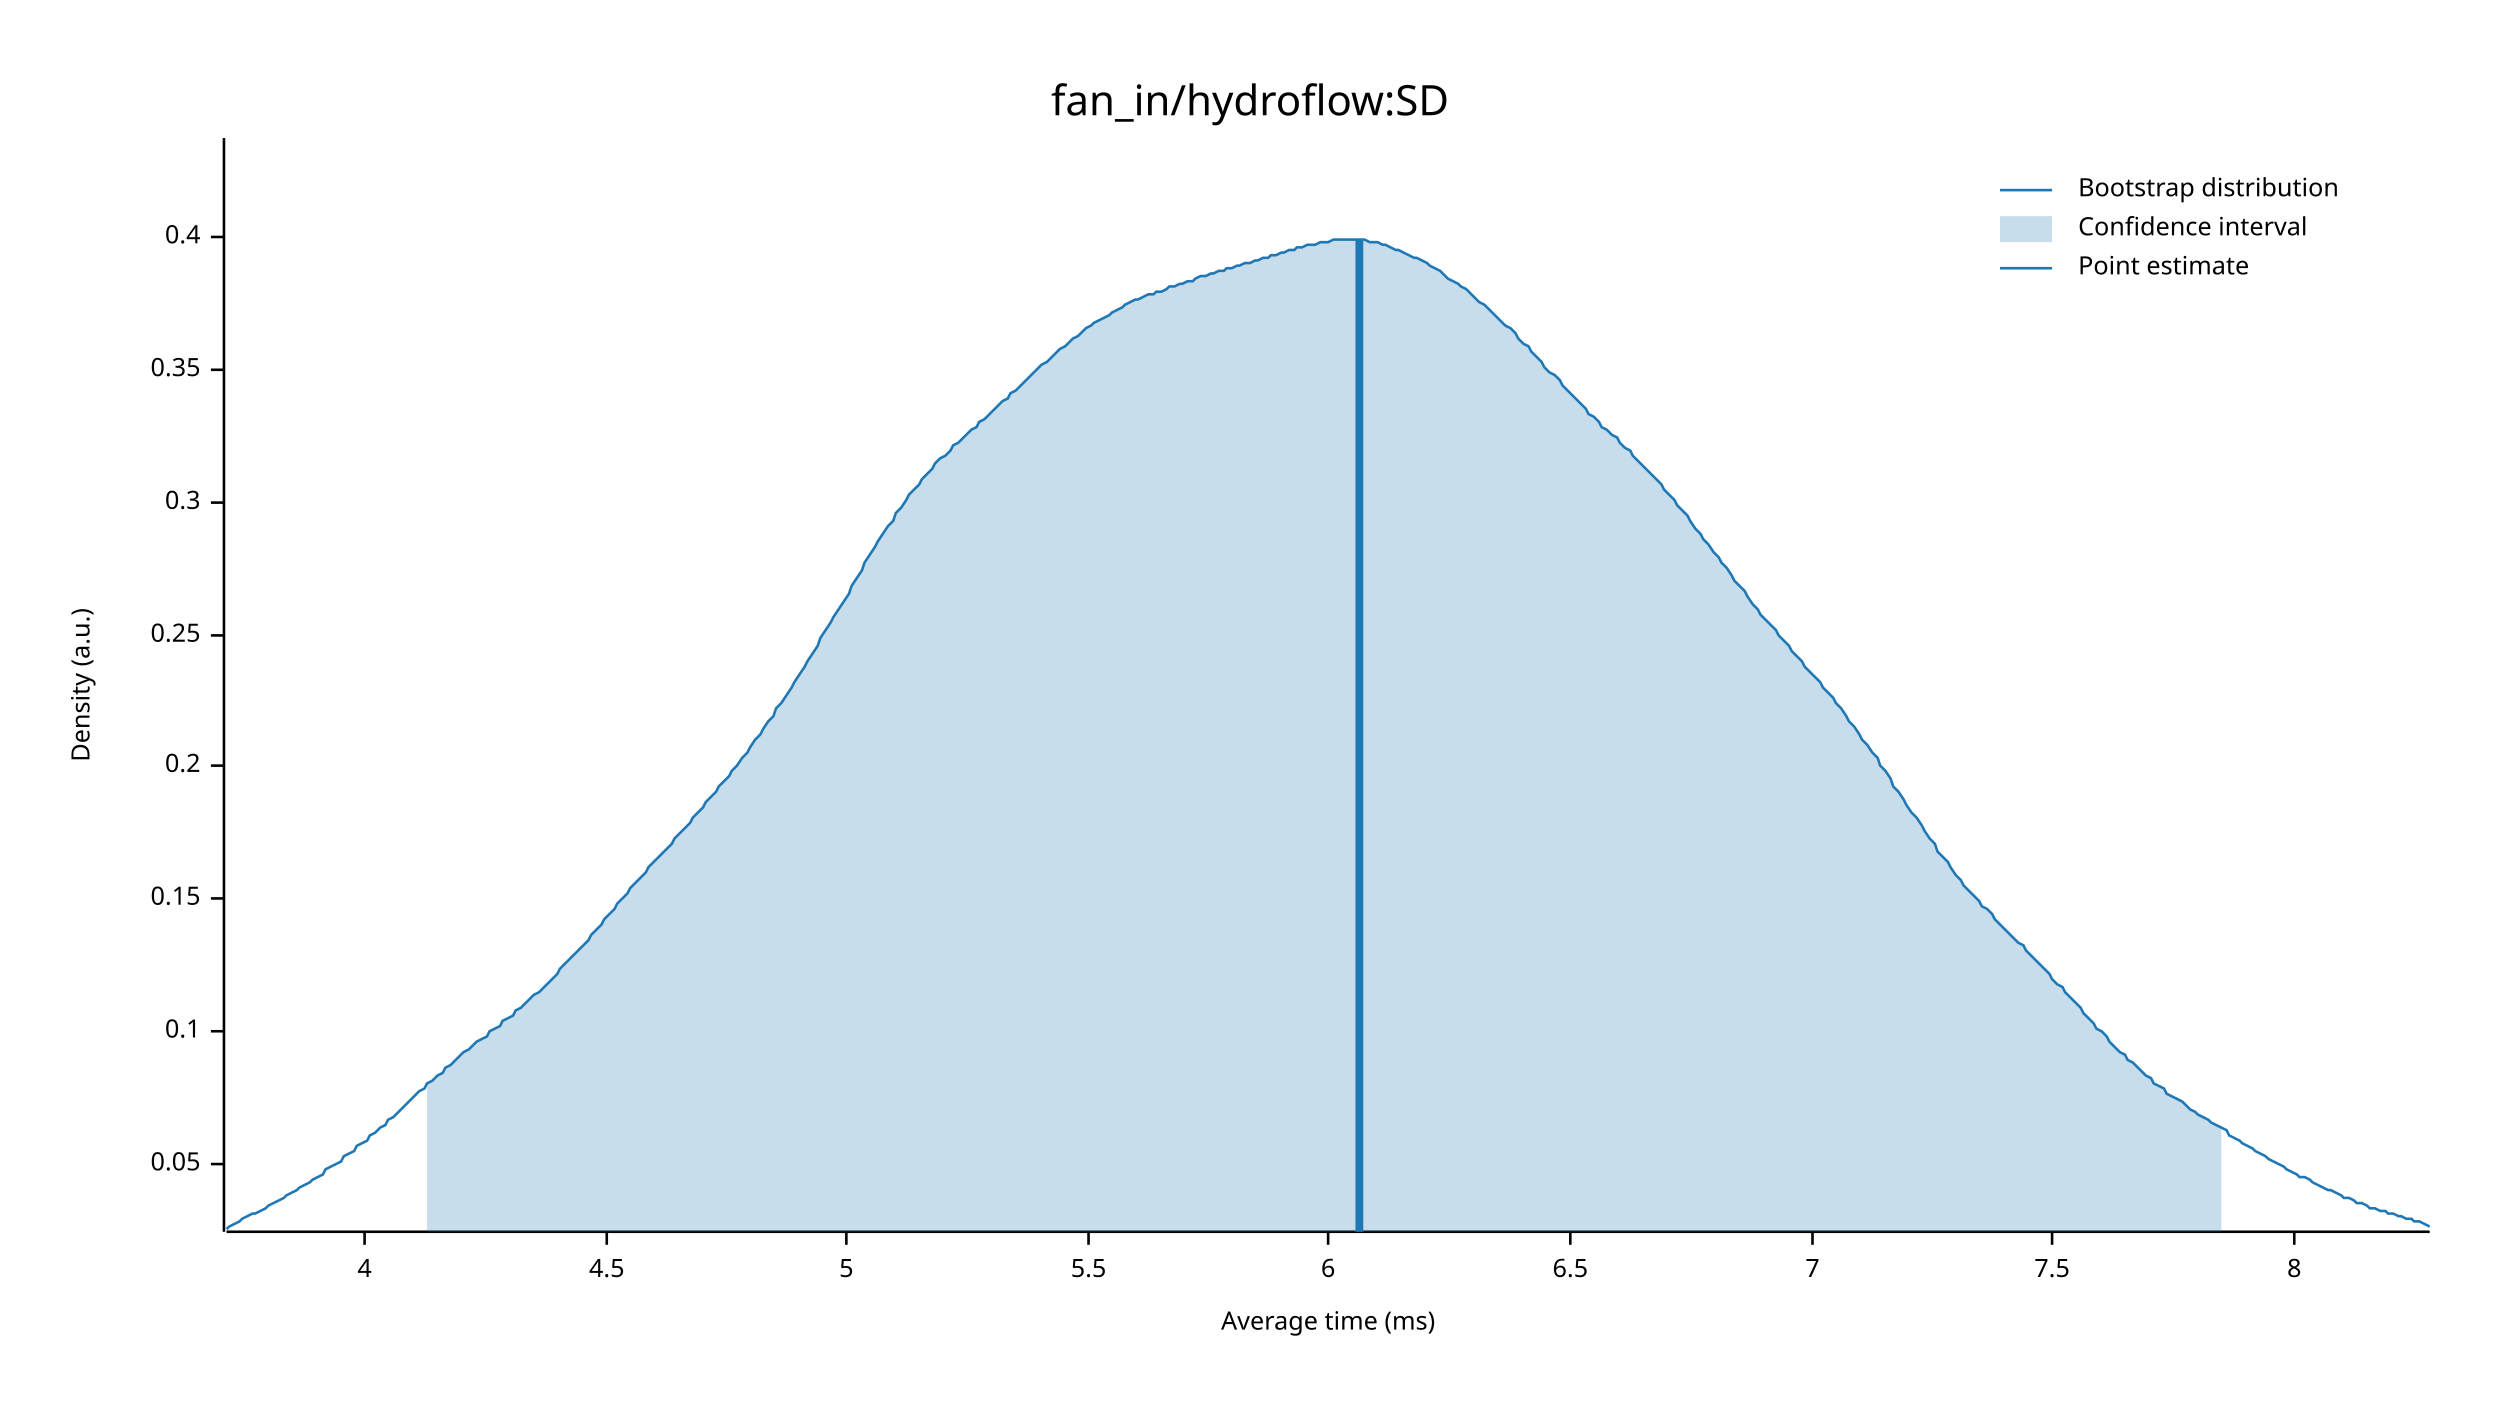
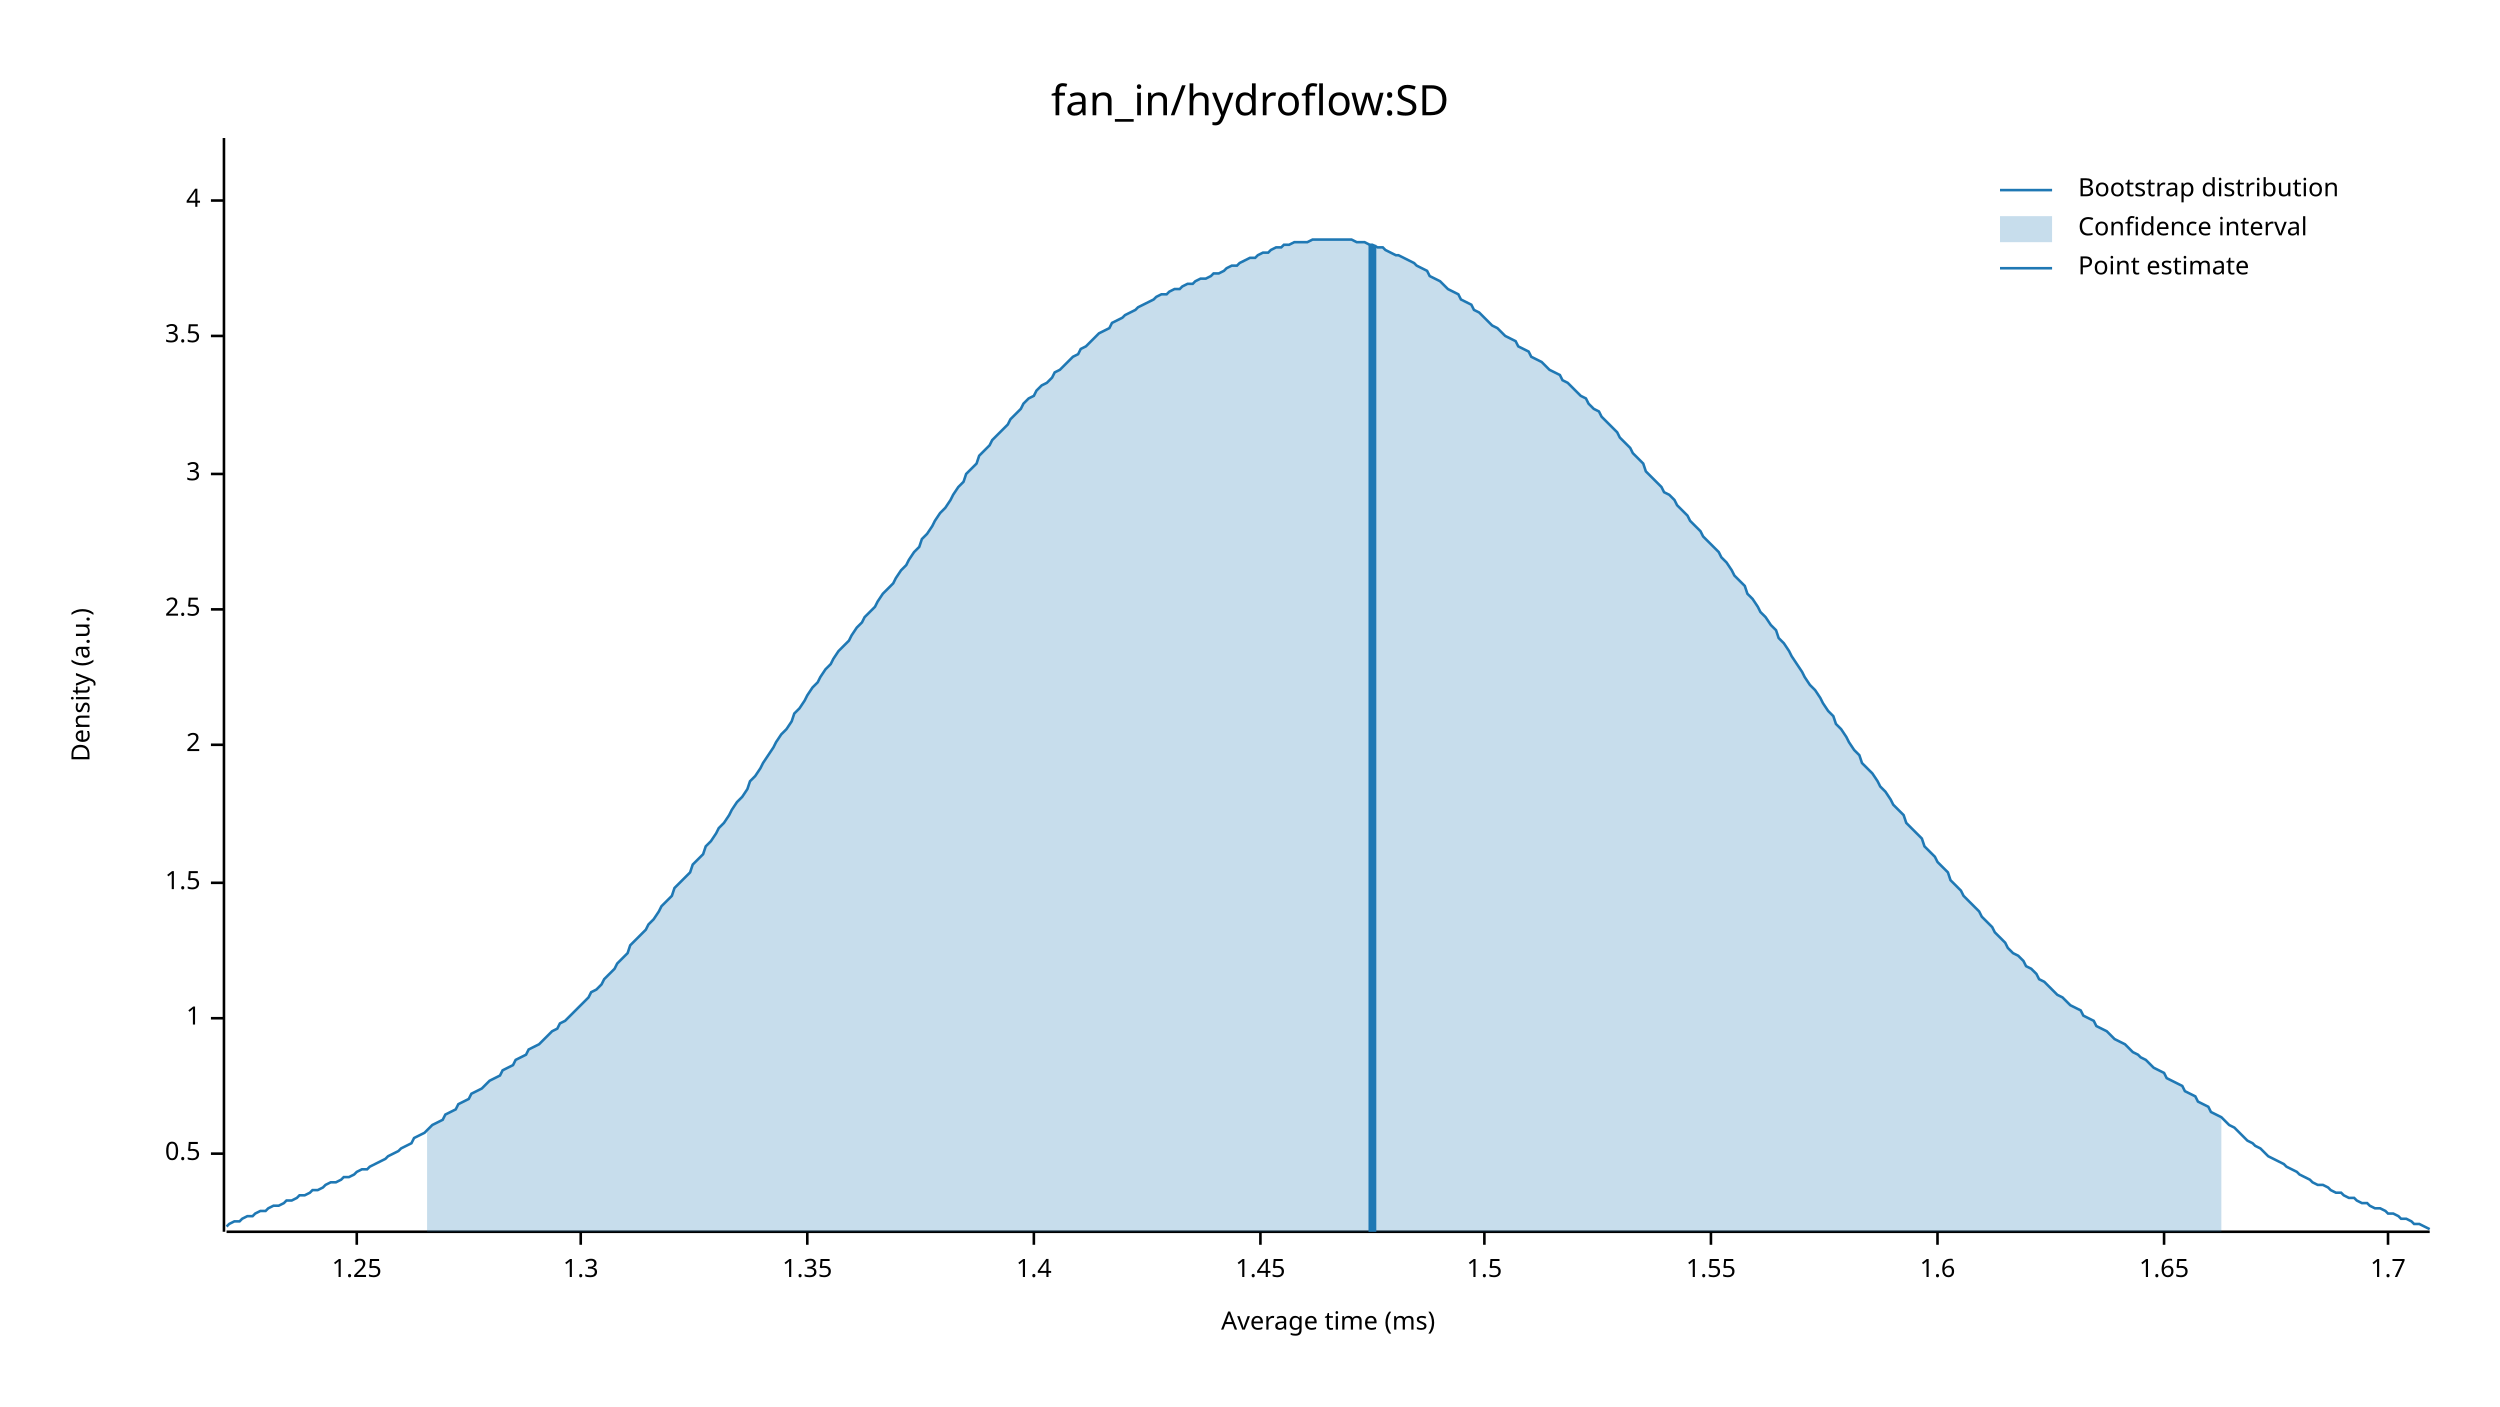
<svg xmlns="http://www.w3.org/2000/svg" width="960" height="540" viewBox="0 0 960 540">
  <text x="480" y="32" dy="0.76em" text-anchor="middle" font-family="sans-serif" font-size="16.129" opacity="1" fill="#000000">
fan_in/hydroflow:SD
</text>
  <text x="27" y="263" dy="0.76em" text-anchor="middle" font-family="sans-serif" font-size="9.677" opacity="1" fill="#000000" transform="rotate(270, 27, 263)">
Density (a.u.)
</text>
  <text x="510" y="513" dy="-0.5ex" text-anchor="middle" font-family="sans-serif" font-size="9.677" opacity="1" fill="#000000">
Average time (ms)
</text>
  <polyline fill="none" opacity="1" stroke="#000000" stroke-width="1" points="86,53 86,473 " />
-   <text x="77" y="447" dy="0.5ex" text-anchor="end" font-family="sans-serif" font-size="9.677" opacity="1" fill="#000000">
- 0.05
+   <text x="77" y="443" dy="0.5ex" text-anchor="end" font-family="sans-serif" font-size="9.677" opacity="1" fill="#000000">
+ 0.5
</text>
-   <polyline fill="none" opacity="1" stroke="#000000" stroke-width="1" points="81,447 86,447 " />
-   <text x="77" y="396" dy="0.5ex" text-anchor="end" font-family="sans-serif" font-size="9.677" opacity="1" fill="#000000">
- 0.1
+   <polyline fill="none" opacity="1" stroke="#000000" stroke-width="1" points="81,443 86,443 " />
+   <text x="77" y="391" dy="0.5ex" text-anchor="end" font-family="sans-serif" font-size="9.677" opacity="1" fill="#000000">
+ 1
</text>
-   <polyline fill="none" opacity="1" stroke="#000000" stroke-width="1" points="81,396 86,396 " />
-   <text x="77" y="345" dy="0.5ex" text-anchor="end" font-family="sans-serif" font-size="9.677" opacity="1" fill="#000000">
- 0.15
+   <polyline fill="none" opacity="1" stroke="#000000" stroke-width="1" points="81,391 86,391 " />
+   <text x="77" y="339" dy="0.5ex" text-anchor="end" font-family="sans-serif" font-size="9.677" opacity="1" fill="#000000">
+ 1.5
</text>
-   <polyline fill="none" opacity="1" stroke="#000000" stroke-width="1" points="81,345 86,345 " />
-   <text x="77" y="294" dy="0.5ex" text-anchor="end" font-family="sans-serif" font-size="9.677" opacity="1" fill="#000000">
- 0.2
+   <polyline fill="none" opacity="1" stroke="#000000" stroke-width="1" points="81,339 86,339 " />
+   <text x="77" y="286" dy="0.5ex" text-anchor="end" font-family="sans-serif" font-size="9.677" opacity="1" fill="#000000">
+ 2
</text>
-   <polyline fill="none" opacity="1" stroke="#000000" stroke-width="1" points="81,294 86,294 " />
-   <text x="77" y="244" dy="0.5ex" text-anchor="end" font-family="sans-serif" font-size="9.677" opacity="1" fill="#000000">
- 0.25
+   <polyline fill="none" opacity="1" stroke="#000000" stroke-width="1" points="81,286 86,286 " />
+   <text x="77" y="234" dy="0.5ex" text-anchor="end" font-family="sans-serif" font-size="9.677" opacity="1" fill="#000000">
+ 2.5
</text>
-   <polyline fill="none" opacity="1" stroke="#000000" stroke-width="1" points="81,244 86,244 " />
-   <text x="77" y="193" dy="0.5ex" text-anchor="end" font-family="sans-serif" font-size="9.677" opacity="1" fill="#000000">
- 0.3
+   <polyline fill="none" opacity="1" stroke="#000000" stroke-width="1" points="81,234 86,234 " />
+   <text x="77" y="182" dy="0.5ex" text-anchor="end" font-family="sans-serif" font-size="9.677" opacity="1" fill="#000000">
+ 3
</text>
-   <polyline fill="none" opacity="1" stroke="#000000" stroke-width="1" points="81,193 86,193 " />
-   <text x="77" y="142" dy="0.5ex" text-anchor="end" font-family="sans-serif" font-size="9.677" opacity="1" fill="#000000">
- 0.35
+   <polyline fill="none" opacity="1" stroke="#000000" stroke-width="1" points="81,182 86,182 " />
+   <text x="77" y="129" dy="0.5ex" text-anchor="end" font-family="sans-serif" font-size="9.677" opacity="1" fill="#000000">
+ 3.5
</text>
-   <polyline fill="none" opacity="1" stroke="#000000" stroke-width="1" points="81,142 86,142 " />
-   <text x="77" y="91" dy="0.5ex" text-anchor="end" font-family="sans-serif" font-size="9.677" opacity="1" fill="#000000">
- 0.4
- </text>
-   <polyline fill="none" opacity="1" stroke="#000000" stroke-width="1" points="81,91 86,91 " />
-   <polyline fill="none" opacity="1" stroke="#000000" stroke-width="1" points="87,473 933,473 " />
-   <text x="140" y="483" dy="0.76em" text-anchor="middle" font-family="sans-serif" font-size="9.677" opacity="1" fill="#000000">
+   <polyline fill="none" opacity="1" stroke="#000000" stroke-width="1" points="81,129 86,129 " />
+   <text x="77" y="77" dy="0.5ex" text-anchor="end" font-family="sans-serif" font-size="9.677" opacity="1" fill="#000000">
4
</text>
-   <polyline fill="none" opacity="1" stroke="#000000" stroke-width="1" points="140,473 140,478 " />
-   <text x="233" y="483" dy="0.76em" text-anchor="middle" font-family="sans-serif" font-size="9.677" opacity="1" fill="#000000">
- 4.5
+   <polyline fill="none" opacity="1" stroke="#000000" stroke-width="1" points="81,77 86,77 " />
+   <polyline fill="none" opacity="1" stroke="#000000" stroke-width="1" points="87,473 933,473 " />
+   <text x="137" y="483" dy="0.76em" text-anchor="middle" font-family="sans-serif" font-size="9.677" opacity="1" fill="#000000">
+ 1.25
</text>
-   <polyline fill="none" opacity="1" stroke="#000000" stroke-width="1" points="233,473 233,478 " />
-   <text x="325" y="483" dy="0.76em" text-anchor="middle" font-family="sans-serif" font-size="9.677" opacity="1" fill="#000000">
- 5
+   <polyline fill="none" opacity="1" stroke="#000000" stroke-width="1" points="137,473 137,478 " />
+   <text x="223" y="483" dy="0.76em" text-anchor="middle" font-family="sans-serif" font-size="9.677" opacity="1" fill="#000000">
+ 1.3
</text>
-   <polyline fill="none" opacity="1" stroke="#000000" stroke-width="1" points="325,473 325,478 " />
-   <text x="418" y="483" dy="0.76em" text-anchor="middle" font-family="sans-serif" font-size="9.677" opacity="1" fill="#000000">
- 5.5
+   <polyline fill="none" opacity="1" stroke="#000000" stroke-width="1" points="223,473 223,478 " />
+   <text x="310" y="483" dy="0.76em" text-anchor="middle" font-family="sans-serif" font-size="9.677" opacity="1" fill="#000000">
+ 1.35
</text>
-   <polyline fill="none" opacity="1" stroke="#000000" stroke-width="1" points="418,473 418,478 " />
-   <text x="510" y="483" dy="0.76em" text-anchor="middle" font-family="sans-serif" font-size="9.677" opacity="1" fill="#000000">
- 6
+   <polyline fill="none" opacity="1" stroke="#000000" stroke-width="1" points="310,473 310,478 " />
+   <text x="397" y="483" dy="0.76em" text-anchor="middle" font-family="sans-serif" font-size="9.677" opacity="1" fill="#000000">
+ 1.4
</text>
-   <polyline fill="none" opacity="1" stroke="#000000" stroke-width="1" points="510,473 510,478 " />
-   <text x="603" y="483" dy="0.76em" text-anchor="middle" font-family="sans-serif" font-size="9.677" opacity="1" fill="#000000">
- 6.5
+   <polyline fill="none" opacity="1" stroke="#000000" stroke-width="1" points="397,473 397,478 " />
+   <text x="484" y="483" dy="0.76em" text-anchor="middle" font-family="sans-serif" font-size="9.677" opacity="1" fill="#000000">
+ 1.45
</text>
-   <polyline fill="none" opacity="1" stroke="#000000" stroke-width="1" points="603,473 603,478 " />
-   <text x="696" y="483" dy="0.76em" text-anchor="middle" font-family="sans-serif" font-size="9.677" opacity="1" fill="#000000">
- 7
+   <polyline fill="none" opacity="1" stroke="#000000" stroke-width="1" points="484,473 484,478 " />
+   <text x="570" y="483" dy="0.76em" text-anchor="middle" font-family="sans-serif" font-size="9.677" opacity="1" fill="#000000">
+ 1.5
</text>
-   <polyline fill="none" opacity="1" stroke="#000000" stroke-width="1" points="696,473 696,478 " />
-   <text x="788" y="483" dy="0.76em" text-anchor="middle" font-family="sans-serif" font-size="9.677" opacity="1" fill="#000000">
- 7.5
+   <polyline fill="none" opacity="1" stroke="#000000" stroke-width="1" points="570,473 570,478 " />
+   <text x="657" y="483" dy="0.76em" text-anchor="middle" font-family="sans-serif" font-size="9.677" opacity="1" fill="#000000">
+ 1.55
</text>
-   <polyline fill="none" opacity="1" stroke="#000000" stroke-width="1" points="788,473 788,478 " />
-   <text x="881" y="483" dy="0.76em" text-anchor="middle" font-family="sans-serif" font-size="9.677" opacity="1" fill="#000000">
- 8
+   <polyline fill="none" opacity="1" stroke="#000000" stroke-width="1" points="657,473 657,478 " />
+   <text x="744" y="483" dy="0.76em" text-anchor="middle" font-family="sans-serif" font-size="9.677" opacity="1" fill="#000000">
+ 1.6
</text>
-   <polyline fill="none" opacity="1" stroke="#000000" stroke-width="1" points="881,473 881,478 " />
-   <polyline fill="none" opacity="1" stroke="#1F78B4" stroke-width="1" points="87,472 88,471 90,470 92,469 93,468 95,467 97,466 98,466 100,465 102,464 103,463 105,462 107,461 109,460 110,459 112,458 114,457 115,456 117,455 119,454 120,453 122,452 124,451 125,449 127,448 129,447 131,446 132,444 134,443 136,442 137,440 139,439 141,438 142,436 144,435 146,433 148,432 149,430 151,429 153,427 154,426 156,424 158,422 159,421 161,419 163,418 164,416 166,415 168,413 170,412 171,410 173,409 175,407 176,406 178,404 180,403 181,402 183,400 185,399 187,398 188,396 190,395 192,394 193,392 195,391 197,390 198,388 200,387 202,385 203,384 205,382 207,381 209,379 210,378 212,376 214,374 215,372 217,370 219,368 220,367 222,365 224,363 226,361 227,359 229,357 231,355 232,353 234,351 236,349 237,347 239,345 241,343 242,341 244,339 246,337 248,335 249,333 251,331 253,329 254,328 256,326 258,324 259,322 261,320 263,318 265,316 266,314 268,312 270,310 271,308 273,306 275,304 276,302 278,300 280,298 281,296 283,294 285,291 287,289 288,287 290,284 292,282 293,280 295,277 297,275 298,272 300,270 302,267 304,264 305,262 307,259 309,256 310,254 312,251 314,248 315,245 317,242 319,239 320,237 322,234 324,231 326,228 327,225 329,222 331,219 332,216 334,213 336,210 337,208 339,205 341,202 343,200 344,197 346,195 348,192 349,190 351,188 353,186 354,184 356,182 358,180 359,178 361,176 363,175 365,173 366,171 368,170 370,168 371,167 373,165 375,164 376,162 378,161 380,159 381,158 383,156 385,154 387,153 388,151 390,150 392,148 393,147 395,145 397,143 398,142 400,140 402,139 404,137 405,136 407,134 409,133 410,132 412,130 414,129 415,128 417,126 419,125 420,124 422,123 424,122 426,121 427,120 429,119 431,118 432,117 434,116 436,115 437,115 439,114 441,113 443,113 444,112 446,112 448,111 449,110 451,110 453,109 454,109 456,108 458,108 459,107 461,106 463,106 465,105 466,105 468,104 470,104 471,103 473,103 475,102 476,102 478,101 480,101 482,100 483,100 485,99 487,99 488,98 490,98 492,97 493,97 495,96 497,96 498,95 500,95 502,94 504,94 505,94 507,93 509,93 510,93 512,92 514,92 515,92 517,92 519,92 521,92 522,92 524,92 526,93 527,93 529,93 531,94 532,94 534,95 536,96 537,96 539,97 541,98 543,99 544,99 546,100 548,101 549,102 551,103 553,104 554,105 556,107 558,108 560,109 561,110 563,111 565,113 566,114 568,116 570,117 571,118 573,120 575,122 576,123 578,125 580,126 582,128 583,130 585,132 587,133 588,135 590,137 592,139 593,141 595,143 597,144 599,146 600,148 602,150 604,152 605,153 607,155 609,157 610,159 612,160 614,162 615,164 617,165 619,167 621,168 622,170 624,172 626,173 627,175 629,177 631,179 632,180 634,182 636,184 638,186 639,188 641,190 643,192 644,194 646,196 648,198 649,200 651,203 653,205 654,207 656,209 658,212 660,214 661,216 663,218 665,221 666,223 668,225 670,227 671,229 673,232 675,234 676,236 678,238 680,240 682,242 683,244 685,246 687,248 688,250 690,252 692,254 693,256 695,258 697,260 699,262 700,264 702,266 704,268 705,270 707,272 709,275 710,277 712,279 714,282 715,284 717,286 719,289 721,291 722,294 724,296 726,299 727,302 729,304 731,307 732,309 734,312 736,314 738,317 739,319 741,322 743,324 744,327 746,329 748,331 749,333 751,336 753,338 754,340 756,342 758,344 760,346 761,348 763,349 765,351 766,353 768,355 770,357 771,358 773,360 775,362 777,363 778,365 780,367 782,369 783,370 785,372 787,374 788,376 790,378 792,379 793,381 795,383 797,385 799,387 800,389 802,391 804,393 805,395 807,396 809,398 810,400 812,402 814,404 816,405 817,407 819,408 821,410 822,411 824,413 826,414 827,416 829,417 831,418 832,420 834,421 836,422 838,423 839,424 841,426 843,427 844,428 846,429 848,430 849,431 851,432 853,433 855,434 856,436 858,437 860,438 861,439 863,440 865,441 866,442 868,443 870,444 871,445 873,446 875,447 877,448 878,449 880,450 882,451 883,452 885,452 887,453 888,454 890,455 892,456 894,457 895,457 897,458 899,459 900,460 902,460 904,461 905,462 907,462 909,463 910,464 912,464 914,465 916,465 917,466 919,466 921,467 922,467 924,468 926,468 927,469 929,469 931,470 933,471 " />
-   <polygon opacity="0.25" fill="#1F78B4" points="164,416 166,415 168,413 170,412 171,410 173,409 175,407 176,406 178,404 180,403 181,402 183,400 185,399 187,398 188,396 190,395 192,394 193,392 195,391 197,390 198,388 200,387 202,385 203,384 205,382 207,381 209,379 210,378 212,376 214,374 215,372 217,370 219,368 220,367 222,365 224,363 226,361 227,359 229,357 231,355 232,353 234,351 236,349 237,347 239,345 241,343 242,341 244,339 246,337 248,335 249,333 251,331 253,329 254,328 256,326 258,324 259,322 261,320 263,318 265,316 266,314 268,312 270,310 271,308 273,306 275,304 276,302 278,300 280,298 281,296 283,294 285,291 287,289 288,287 290,284 292,282 293,280 295,277 297,275 298,272 300,270 302,267 304,264 305,262 307,259 309,256 310,254 312,251 314,248 315,245 317,242 319,239 320,237 322,234 324,231 326,228 327,225 329,222 331,219 332,216 334,213 336,210 337,208 339,205 341,202 343,200 344,197 346,195 348,192 349,190 351,188 353,186 354,184 356,182 358,180 359,178 361,176 363,175 365,173 366,171 368,170 370,168 371,167 373,165 375,164 376,162 378,161 380,159 381,158 383,156 385,154 387,153 388,151 390,150 392,148 393,147 395,145 397,143 398,142 400,140 402,139 404,137 405,136 407,134 409,133 410,132 412,130 414,129 415,128 417,126 419,125 420,124 422,123 424,122 426,121 427,120 429,119 431,118 432,117 434,116 436,115 437,115 439,114 441,113 443,113 444,112 446,112 448,111 449,110 451,110 453,109 454,109 456,108 458,108 459,107 461,106 463,106 465,105 466,105 468,104 470,104 471,103 473,103 475,102 476,102 478,101 480,101 482,100 483,100 485,99 487,99 488,98 490,98 492,97 493,97 495,96 497,96 498,95 500,95 502,94 504,94 505,94 507,93 509,93 510,93 512,92 514,92 515,92 517,92 519,92 521,92 522,92 524,92 526,93 527,93 529,93 531,94 532,94 534,95 536,96 537,96 539,97 541,98 543,99 544,99 546,100 548,101 549,102 551,103 553,104 554,105 556,107 558,108 560,109 561,110 563,111 565,113 566,114 568,116 570,117 571,118 573,120 575,122 576,123 578,125 580,126 582,128 583,130 585,132 587,133 588,135 590,137 592,139 593,141 595,143 597,144 599,146 600,148 602,150 604,152 605,153 607,155 609,157 610,159 612,160 614,162 615,164 617,165 619,167 621,168 622,170 624,172 626,173 627,175 629,177 631,179 632,180 634,182 636,184 638,186 639,188 641,190 643,192 644,194 646,196 648,198 649,200 651,203 653,205 654,207 656,209 658,212 660,214 661,216 663,218 665,221 666,223 668,225 670,227 671,229 673,232 675,234 676,236 678,238 680,240 682,242 683,244 685,246 687,248 688,250 690,252 692,254 693,256 695,258 697,260 699,262 700,264 702,266 704,268 705,270 707,272 709,275 710,277 712,279 714,282 715,284 717,286 719,289 721,291 722,294 724,296 726,299 727,302 729,304 731,307 732,309 734,312 736,314 738,317 739,319 741,322 743,324 744,327 746,329 748,331 749,333 751,336 753,338 754,340 756,342 758,344 760,346 761,348 763,349 765,351 766,353 768,355 770,357 771,358 773,360 775,362 777,363 778,365 780,367 782,369 783,370 785,372 787,374 788,376 790,378 792,379 793,381 795,383 797,385 799,387 800,389 802,391 804,393 805,395 807,396 809,398 810,400 812,402 814,404 816,405 817,407 819,408 821,410 822,411 824,413 826,414 827,416 829,417 831,418 832,420 834,421 836,422 838,423 839,424 841,426 843,427 844,428 846,429 848,430 849,431 851,432 853,433 853,473 164,473 " />
-   <polyline fill="none" opacity="1" stroke="#1F78B4" stroke-width="3" points="522,473 522,92 " />
+   <polyline fill="none" opacity="1" stroke="#000000" stroke-width="1" points="744,473 744,478 " />
+   <text x="831" y="483" dy="0.76em" text-anchor="middle" font-family="sans-serif" font-size="9.677" opacity="1" fill="#000000">
+ 1.65
+ </text>
+   <polyline fill="none" opacity="1" stroke="#000000" stroke-width="1" points="831,473 831,478 " />
+   <text x="917" y="483" dy="0.76em" text-anchor="middle" font-family="sans-serif" font-size="9.677" opacity="1" fill="#000000">
+ 1.7
+ </text>
+   <polyline fill="none" opacity="1" stroke="#000000" stroke-width="1" points="917,473 917,478 " />
+   <polyline fill="none" opacity="1" stroke="#1F78B4" stroke-width="1" points="87,471 88,470 90,469 92,469 93,468 95,467 97,467 98,466 100,465 102,465 103,464 105,463 107,463 109,462 110,461 112,461 114,460 115,459 117,459 119,458 120,457 122,457 124,456 125,455 127,454 129,454 131,453 132,452 134,452 136,451 137,450 139,449 141,449 142,448 144,447 146,446 148,445 149,444 151,443 153,442 154,441 156,440 158,439 159,437 161,436 163,435 164,434 166,432 168,431 170,430 171,428 173,427 175,426 176,424 178,423 180,422 181,420 183,419 185,418 187,416 188,415 190,414 192,413 193,411 195,410 197,409 198,407 200,406 202,405 203,403 205,402 207,401 209,399 210,398 212,396 214,395 215,393 217,392 219,390 220,389 222,387 224,385 226,383 227,381 229,380 231,378 232,376 234,374 236,372 237,370 239,368 241,366 242,363 244,361 246,359 248,357 249,355 251,353 253,350 254,348 256,346 258,344 259,341 261,339 263,337 265,335 266,332 268,330 270,328 271,325 273,323 275,320 276,318 278,316 280,313 281,311 283,308 285,306 287,303 288,300 290,298 292,295 293,293 295,290 297,287 298,285 300,282 302,280 304,277 305,274 307,272 309,269 310,267 312,264 314,262 315,260 317,257 319,255 320,253 322,250 324,248 326,246 327,244 329,241 331,239 332,237 334,235 336,233 337,231 339,228 341,226 343,224 344,222 346,219 348,217 349,215 351,212 353,210 354,207 356,205 358,202 359,200 361,197 363,195 365,192 366,190 368,187 370,185 371,182 373,180 375,178 376,175 378,173 380,171 381,169 383,167 385,165 387,163 388,161 390,159 392,157 393,155 395,153 397,152 398,150 400,148 402,147 404,145 405,143 407,142 409,140 410,139 412,137 414,136 415,134 417,133 419,131 420,130 422,128 424,127 426,126 427,124 429,123 431,122 432,121 434,120 436,119 437,118 439,117 441,116 443,115 444,114 446,113 448,113 449,112 451,111 453,111 454,110 456,109 458,109 459,108 461,107 463,107 465,106 466,105 468,105 470,104 471,103 473,102 475,102 476,101 478,100 480,99 482,99 483,98 485,97 487,97 488,96 490,95 492,95 493,94 495,94 497,93 498,93 500,93 502,93 504,92 505,92 507,92 509,92 510,92 512,92 514,92 515,92 517,92 519,92 521,93 522,93 524,93 526,94 527,94 529,95 531,95 532,96 534,97 536,98 537,98 539,99 541,100 543,101 544,102 546,103 548,104 549,106 551,107 553,108 554,109 556,111 558,112 560,113 561,115 563,116 565,117 566,119 568,120 570,122 571,123 573,125 575,126 576,127 578,129 580,130 582,131 583,133 585,134 587,135 588,137 590,138 592,139 593,140 595,142 597,143 599,144 600,146 602,147 604,149 605,150 607,152 609,153 610,155 612,157 614,158 615,160 617,162 619,164 621,166 622,168 624,170 626,172 627,174 629,176 631,178 632,181 634,183 636,185 638,187 639,189 641,190 643,192 644,194 646,196 648,198 649,200 651,202 653,204 654,206 656,208 658,210 660,212 661,214 663,216 665,219 666,221 668,223 670,225 671,228 673,230 675,233 676,235 678,237 680,240 682,242 683,245 685,247 687,250 688,252 690,255 692,258 693,260 695,263 697,265 699,268 700,270 702,273 704,275 705,278 707,280 709,283 710,285 712,288 714,290 715,293 717,295 719,297 721,300 722,302 724,304 726,307 727,309 729,311 731,313 732,316 734,318 736,320 738,322 739,325 741,327 743,329 744,331 746,333 748,335 749,338 751,340 753,342 754,344 756,346 758,348 760,350 761,352 763,354 765,356 766,358 768,360 770,362 771,364 773,366 775,367 777,369 778,371 780,372 782,374 783,376 785,377 787,379 788,380 790,382 792,383 793,384 795,386 797,387 799,388 800,390 802,391 804,392 805,394 807,395 809,396 810,397 812,399 814,400 816,401 817,402 819,404 821,405 822,406 824,407 826,409 827,410 829,411 831,412 832,414 834,415 836,416 838,417 839,419 841,420 843,421 844,423 846,424 848,425 849,427 851,428 853,429 855,431 856,432 858,433 860,435 861,436 863,438 865,439 866,440 868,441 870,443 871,444 873,445 875,446 877,447 878,448 880,449 882,450 883,451 885,452 887,453 888,454 890,455 892,455 894,456 895,457 897,458 899,458 900,459 902,460 904,460 905,461 907,462 909,462 910,463 912,464 914,464 916,465 917,466 919,466 921,467 922,468 924,468 926,469 927,470 929,470 931,471 933,472 " />
+   <polygon opacity="0.25" fill="#1F78B4" points="164,434 166,432 168,431 170,430 171,428 173,427 175,426 176,424 178,423 180,422 181,420 183,419 185,418 187,416 188,415 190,414 192,413 193,411 195,410 197,409 198,407 200,406 202,405 203,403 205,402 207,401 209,399 210,398 212,396 214,395 215,393 217,392 219,390 220,389 222,387 224,385 226,383 227,381 229,380 231,378 232,376 234,374 236,372 237,370 239,368 241,366 242,363 244,361 246,359 248,357 249,355 251,353 253,350 254,348 256,346 258,344 259,341 261,339 263,337 265,335 266,332 268,330 270,328 271,325 273,323 275,320 276,318 278,316 280,313 281,311 283,308 285,306 287,303 288,300 290,298 292,295 293,293 295,290 297,287 298,285 300,282 302,280 304,277 305,274 307,272 309,269 310,267 312,264 314,262 315,260 317,257 319,255 320,253 322,250 324,248 326,246 327,244 329,241 331,239 332,237 334,235 336,233 337,231 339,228 341,226 343,224 344,222 346,219 348,217 349,215 351,212 353,210 354,207 356,205 358,202 359,200 361,197 363,195 365,192 366,190 368,187 370,185 371,182 373,180 375,178 376,175 378,173 380,171 381,169 383,167 385,165 387,163 388,161 390,159 392,157 393,155 395,153 397,152 398,150 400,148 402,147 404,145 405,143 407,142 409,140 410,139 412,137 414,136 415,134 417,133 419,131 420,130 422,128 424,127 426,126 427,124 429,123 431,122 432,121 434,120 436,119 437,118 439,117 441,116 443,115 444,114 446,113 448,113 449,112 451,111 453,111 454,110 456,109 458,109 459,108 461,107 463,107 465,106 466,105 468,105 470,104 471,103 473,102 475,102 476,101 478,100 480,99 482,99 483,98 485,97 487,97 488,96 490,95 492,95 493,94 495,94 497,93 498,93 500,93 502,93 504,92 505,92 507,92 509,92 510,92 512,92 514,92 515,92 517,92 519,92 521,93 522,93 524,93 526,94 527,94 529,95 531,95 532,96 534,97 536,98 537,98 539,99 541,100 543,101 544,102 546,103 548,104 549,106 551,107 553,108 554,109 556,111 558,112 560,113 561,115 563,116 565,117 566,119 568,120 570,122 571,123 573,125 575,126 576,127 578,129 580,130 582,131 583,133 585,134 587,135 588,137 590,138 592,139 593,140 595,142 597,143 599,144 600,146 602,147 604,149 605,150 607,152 609,153 610,155 612,157 614,158 615,160 617,162 619,164 621,166 622,168 624,170 626,172 627,174 629,176 631,178 632,181 634,183 636,185 638,187 639,189 641,190 643,192 644,194 646,196 648,198 649,200 651,202 653,204 654,206 656,208 658,210 660,212 661,214 663,216 665,219 666,221 668,223 670,225 671,228 673,230 675,233 676,235 678,237 680,240 682,242 683,245 685,247 687,250 688,252 690,255 692,258 693,260 695,263 697,265 699,268 700,270 702,273 704,275 705,278 707,280 709,283 710,285 712,288 714,290 715,293 717,295 719,297 721,300 722,302 724,304 726,307 727,309 729,311 731,313 732,316 734,318 736,320 738,322 739,325 741,327 743,329 744,331 746,333 748,335 749,338 751,340 753,342 754,344 756,346 758,348 760,350 761,352 763,354 765,356 766,358 768,360 770,362 771,364 773,366 775,367 777,369 778,371 780,372 782,374 783,376 785,377 787,379 788,380 790,382 792,383 793,384 795,386 797,387 799,388 800,390 802,391 804,392 805,394 807,395 809,396 810,397 812,399 814,400 816,401 817,402 819,404 821,405 822,406 824,407 826,409 827,410 829,411 831,412 832,414 834,415 836,416 838,417 839,419 841,420 843,421 844,423 846,424 848,425 849,427 851,428 853,429 853,473 164,473 " />
+   <polyline fill="none" opacity="1" stroke="#1F78B4" stroke-width="3" points="527,473 527,94 " />
  <text x="798" y="68" dy="0.76em" text-anchor="start" font-family="sans-serif" font-size="9.677" opacity="1" fill="#000000">
Bootstrap distribution
</text>
  <text x="798" y="83" dy="0.76em" text-anchor="start" font-family="sans-serif" font-size="9.677" opacity="1" fill="#000000">
Confidence interval
</text>
  <text x="798" y="98" dy="0.76em" text-anchor="start" font-family="sans-serif" font-size="9.677" opacity="1" fill="#000000">
Point estimate
</text>
  <polyline fill="none" opacity="1" stroke="#1F78B4" stroke-width="1" points="768,73 788,73 " />
  <rect x="768" y="83" width="20" height="10" opacity="0.25" fill="#1F78B4" stroke="none" />
  <polyline fill="none" opacity="1" stroke="#1F78B4" stroke-width="1" points="768,103 788,103 " />
</svg>
